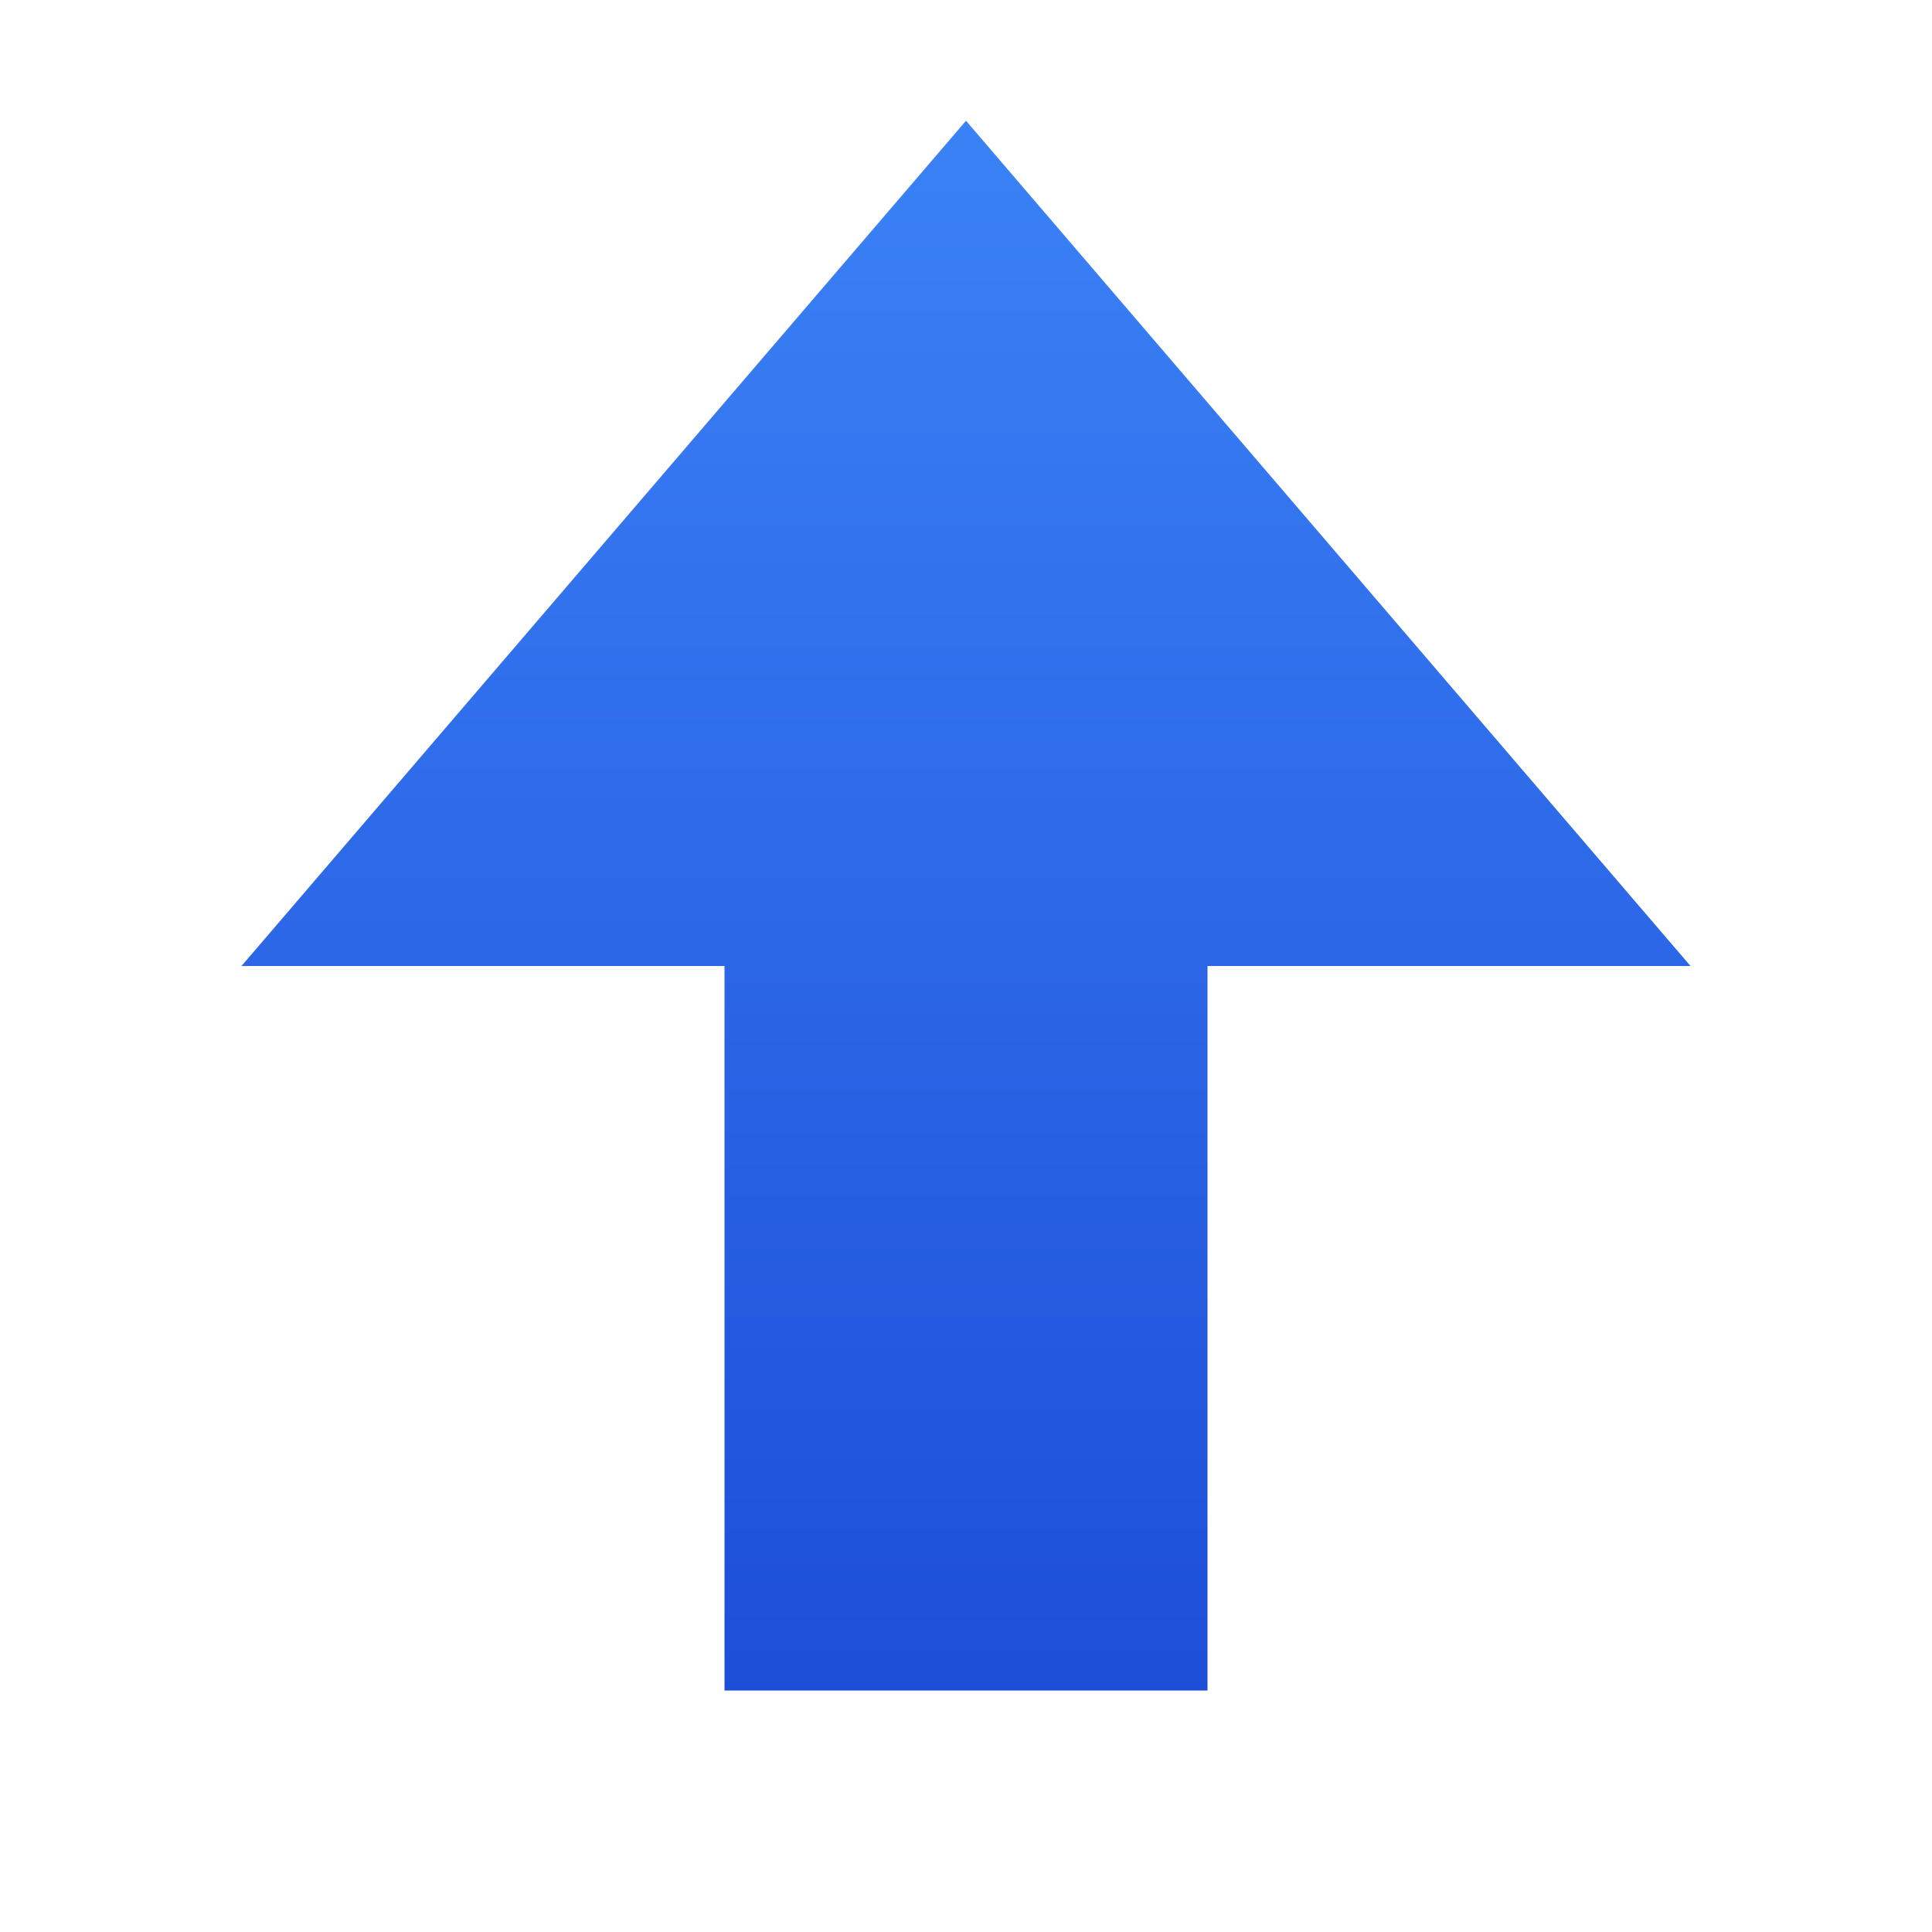
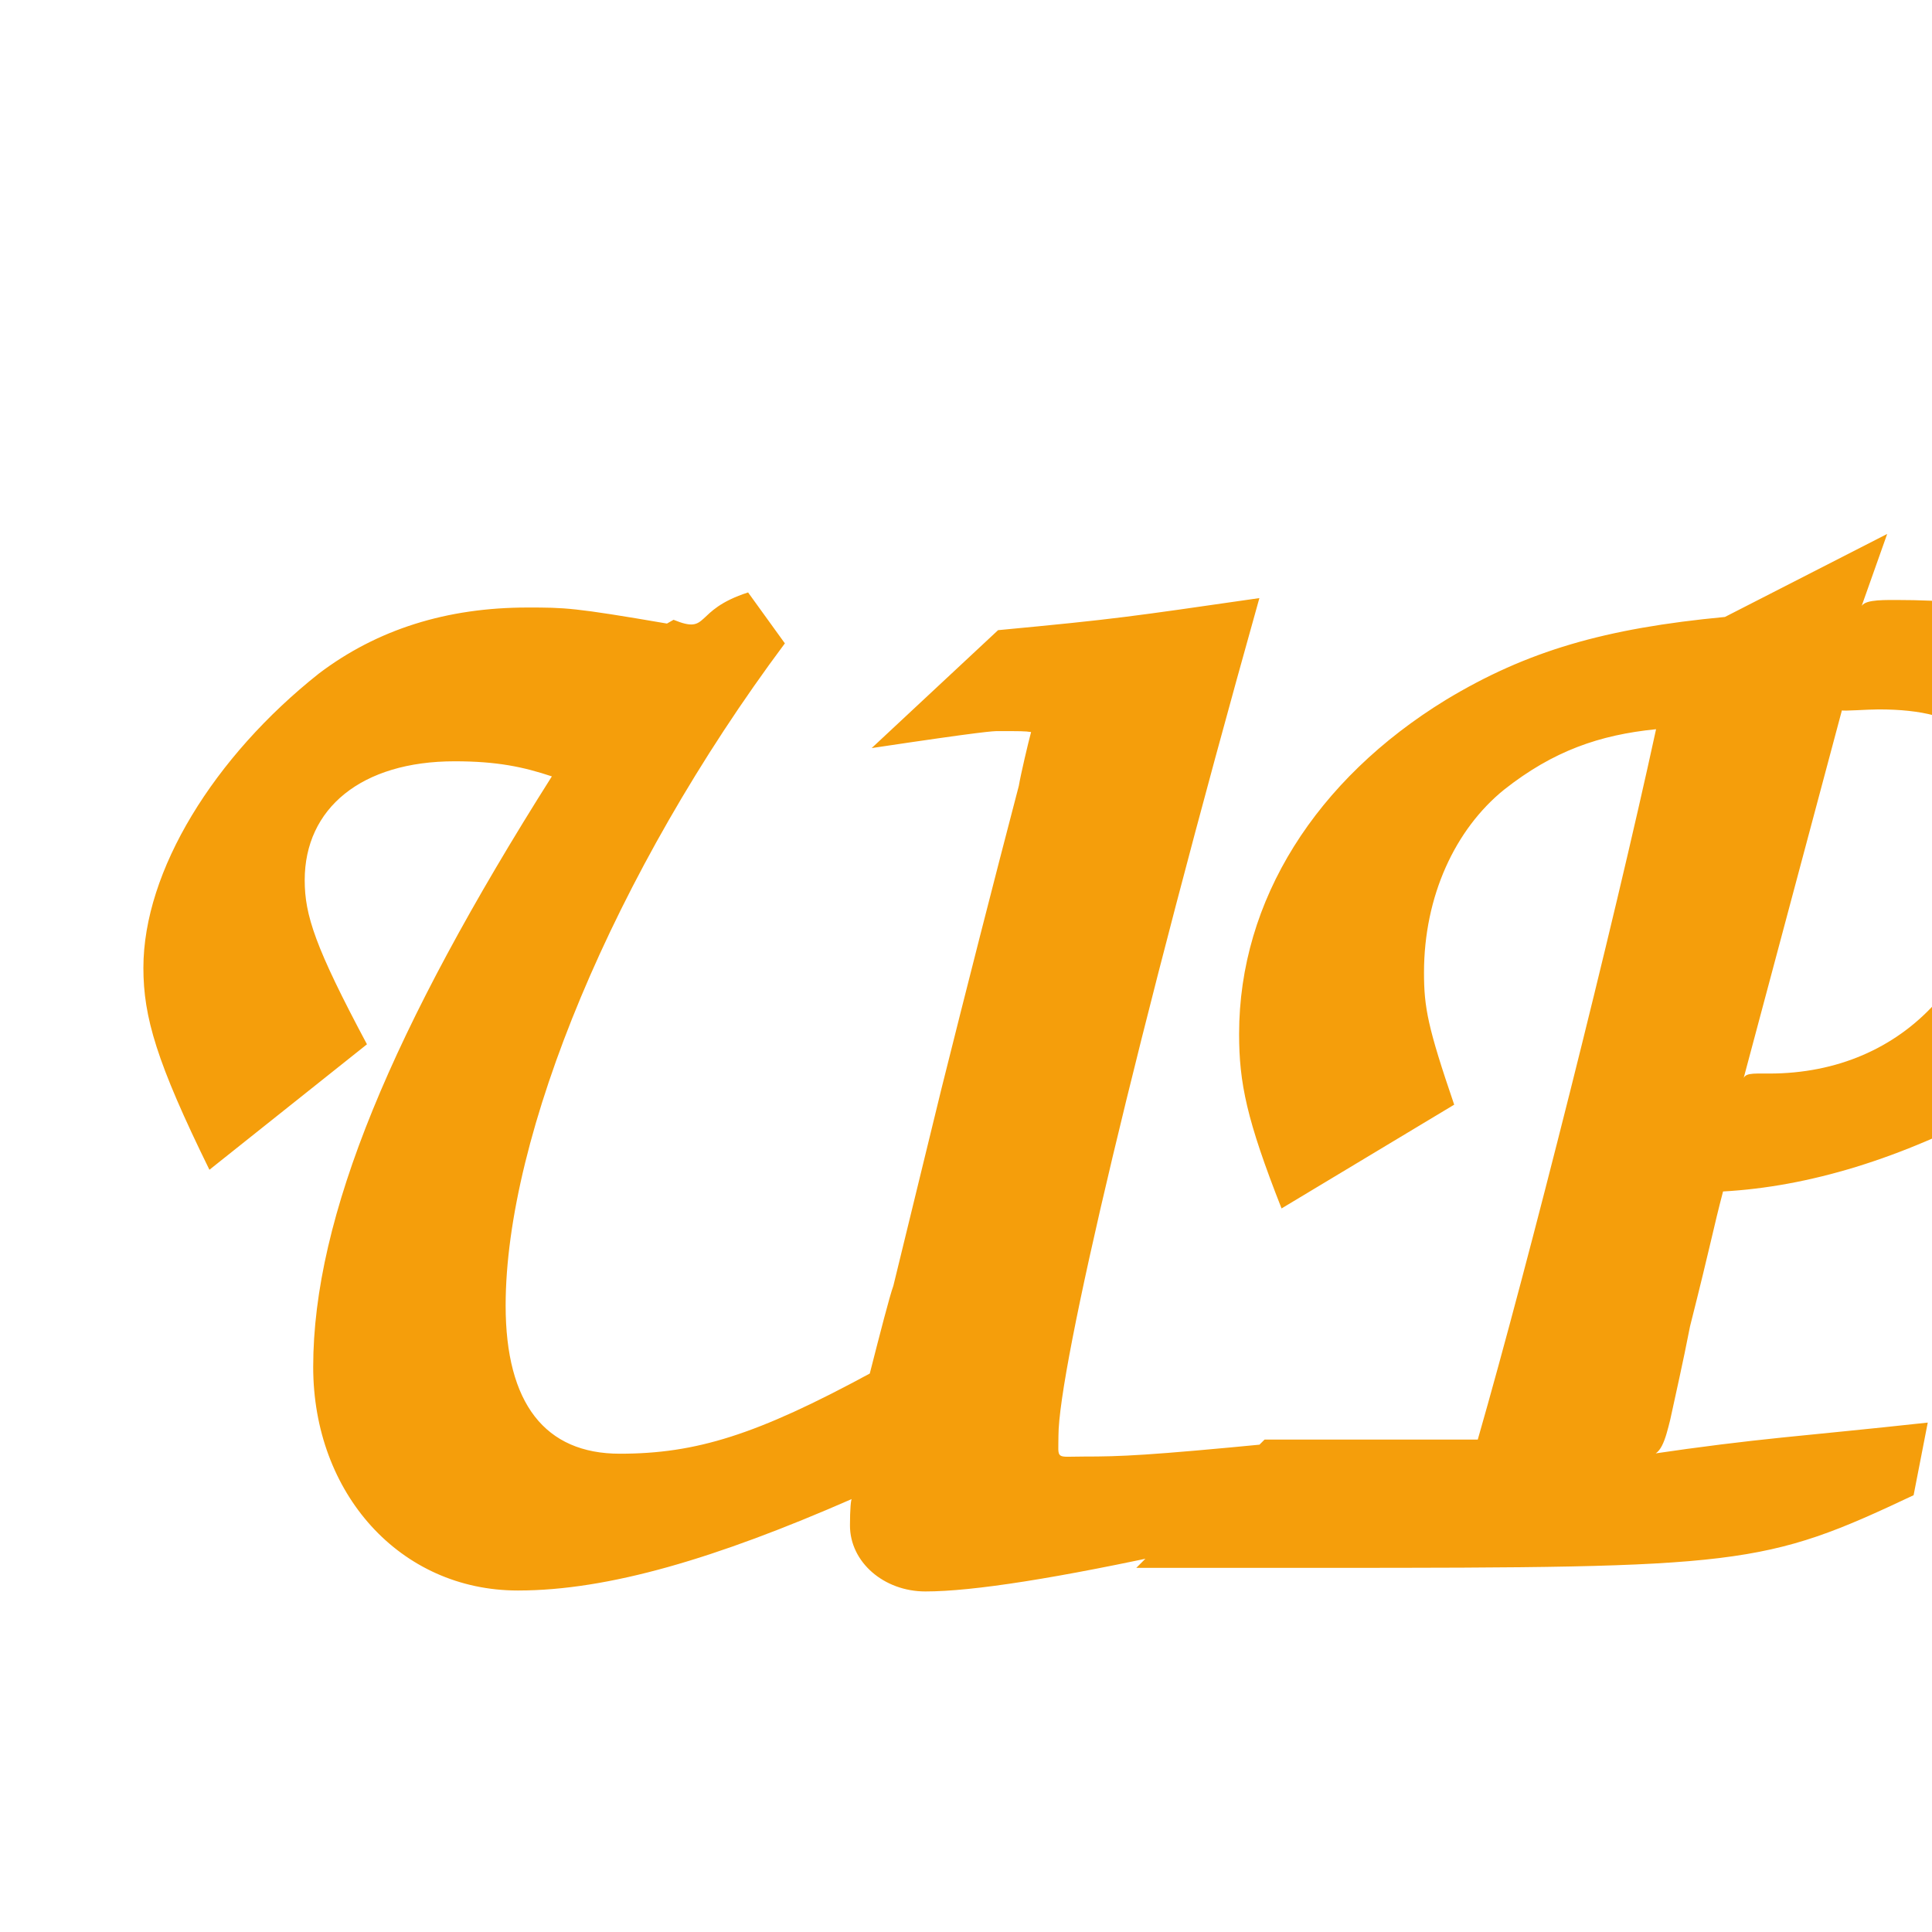
<svg xmlns="http://www.w3.org/2000/svg" viewBox="0 0 32 32">
-   <defs>
-     <linearGradient id="blueGrad" x1="0%" y1="100%" x2="0%" y2="0%">
-       <stop offset="0%" style="stop-color:#1d4ed8" />
-       <stop offset="100%" style="stop-color:#3b82f6" />
-     </linearGradient>
-   </defs>
-   <path d="M16 2 L28 16 L20 16 L20 28 L12 28 L12 16 L4 16 Z" fill="url(#blueGrad)" />
+   <text x="16" y="26" text-anchor="middle" fill="#f59e0b" font-family="cursive" font-size="26" font-weight="bold">UP</text>
</svg>
